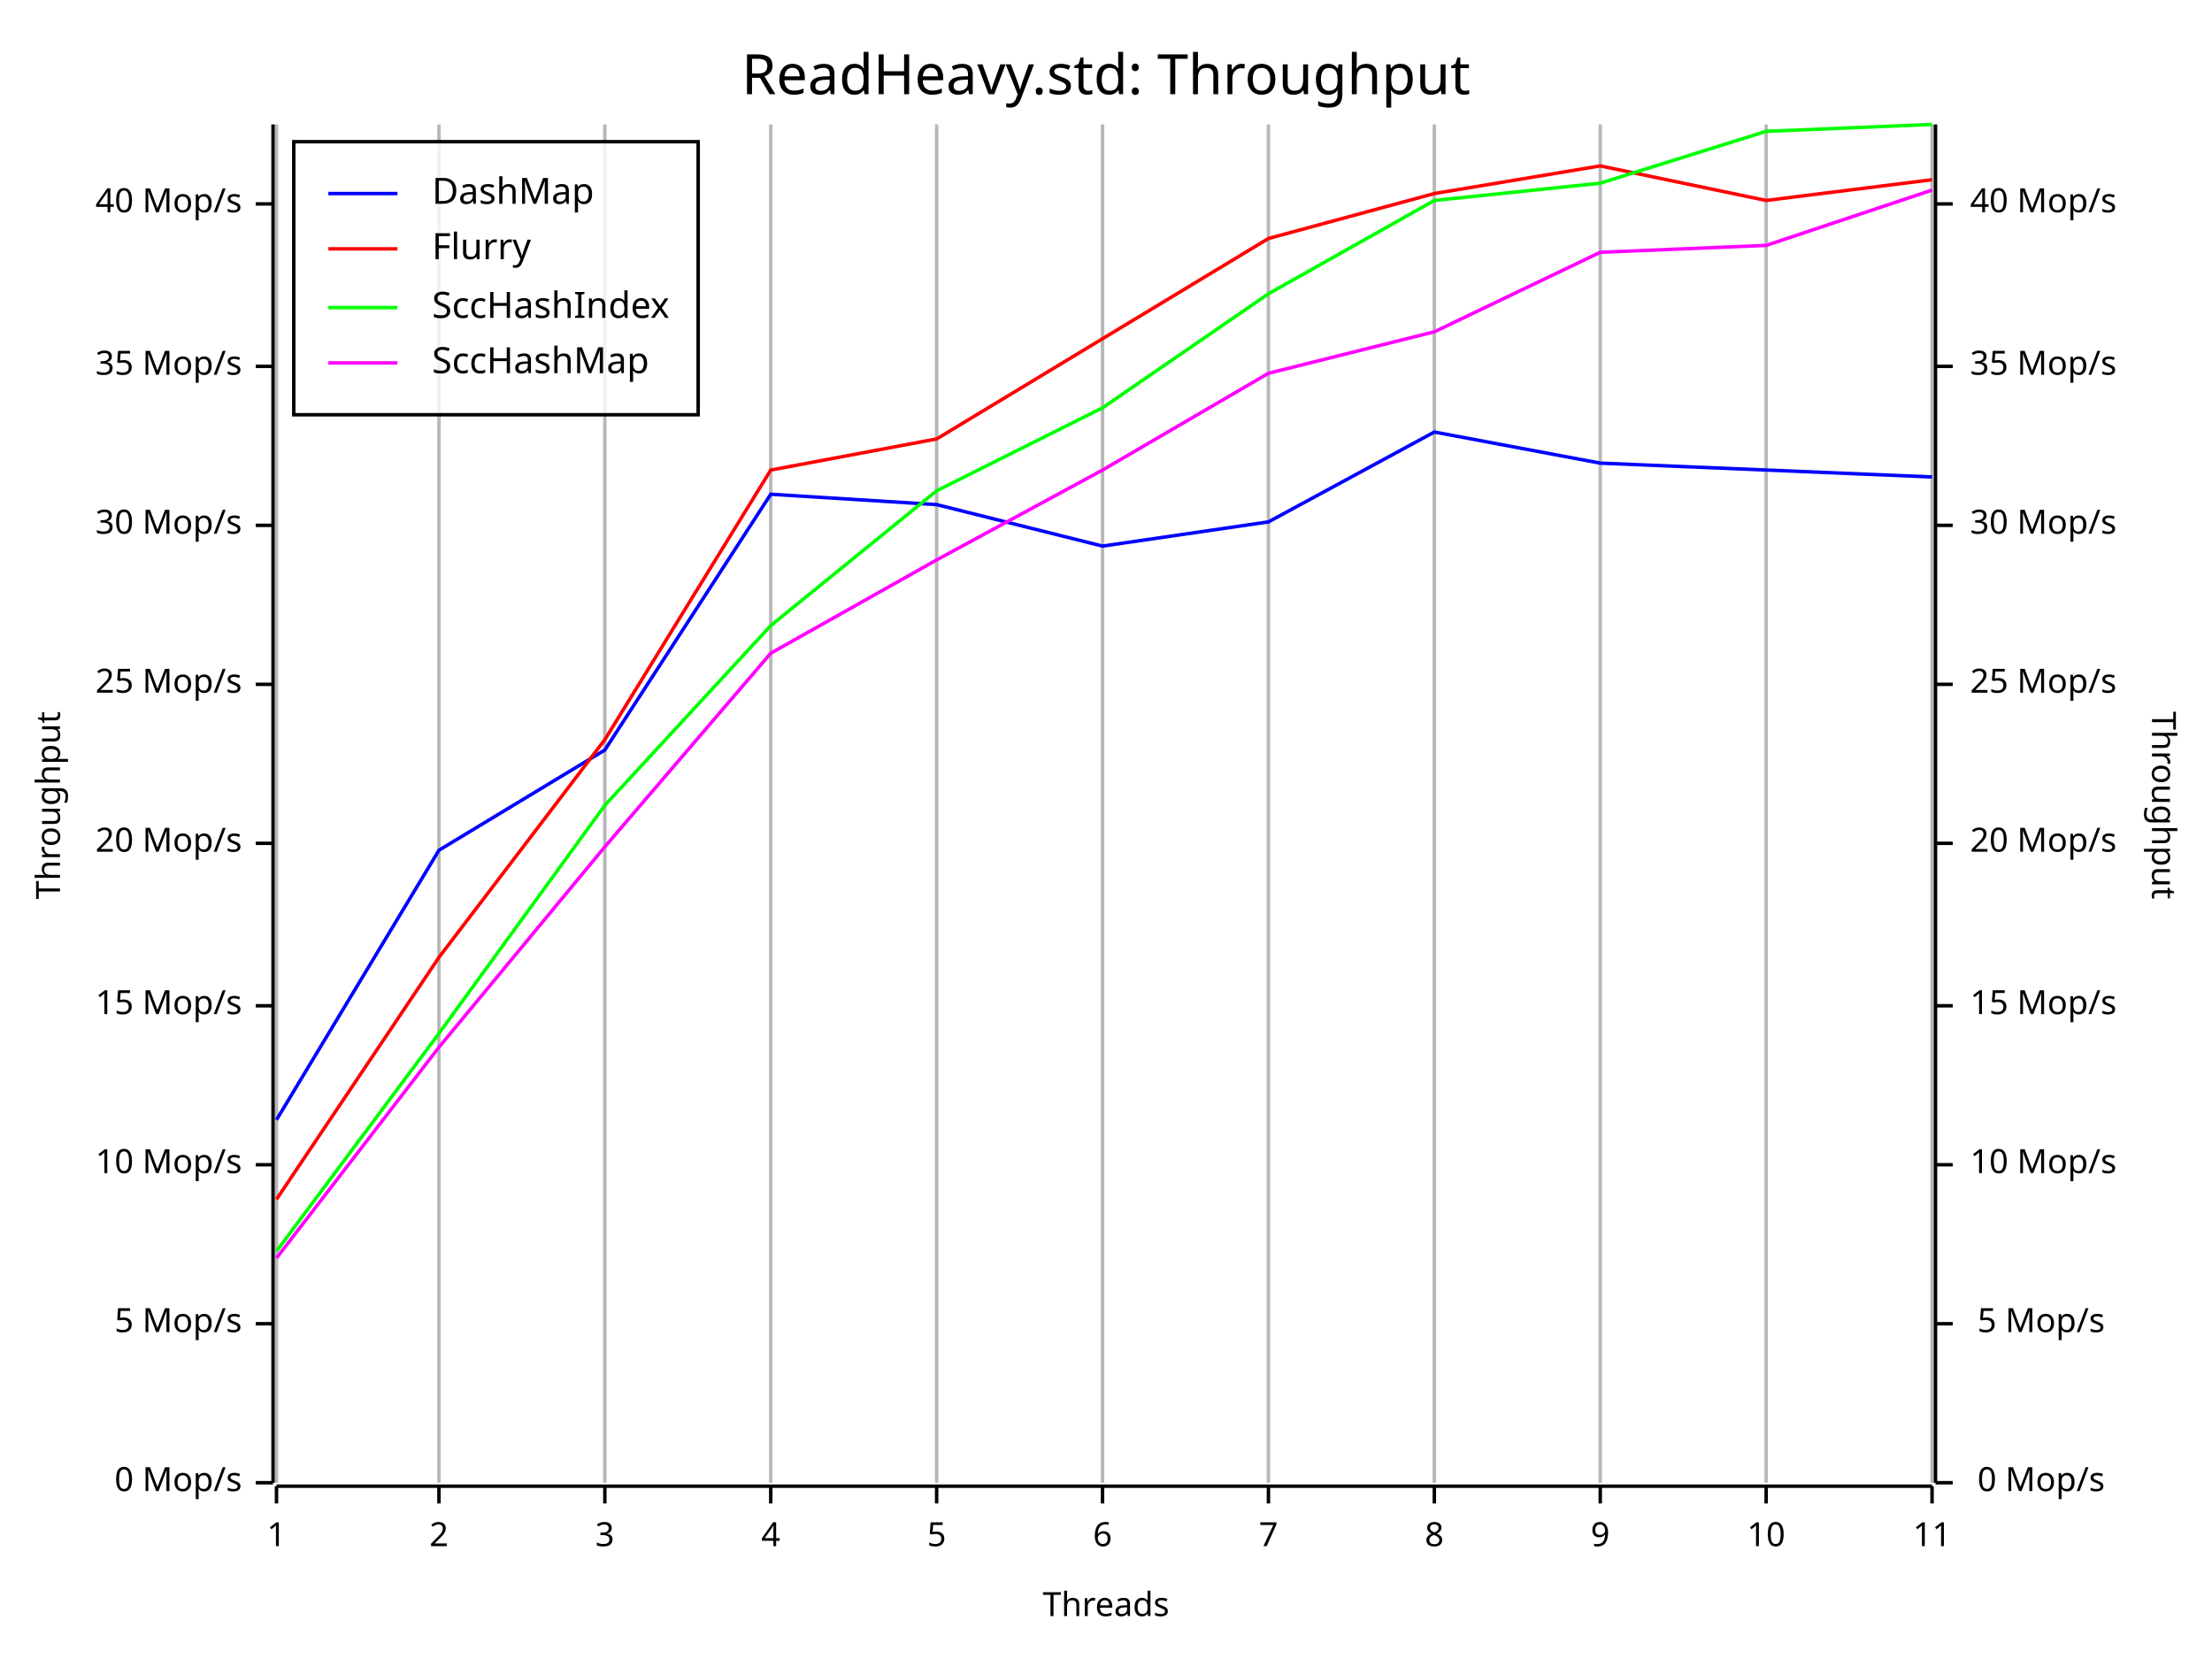
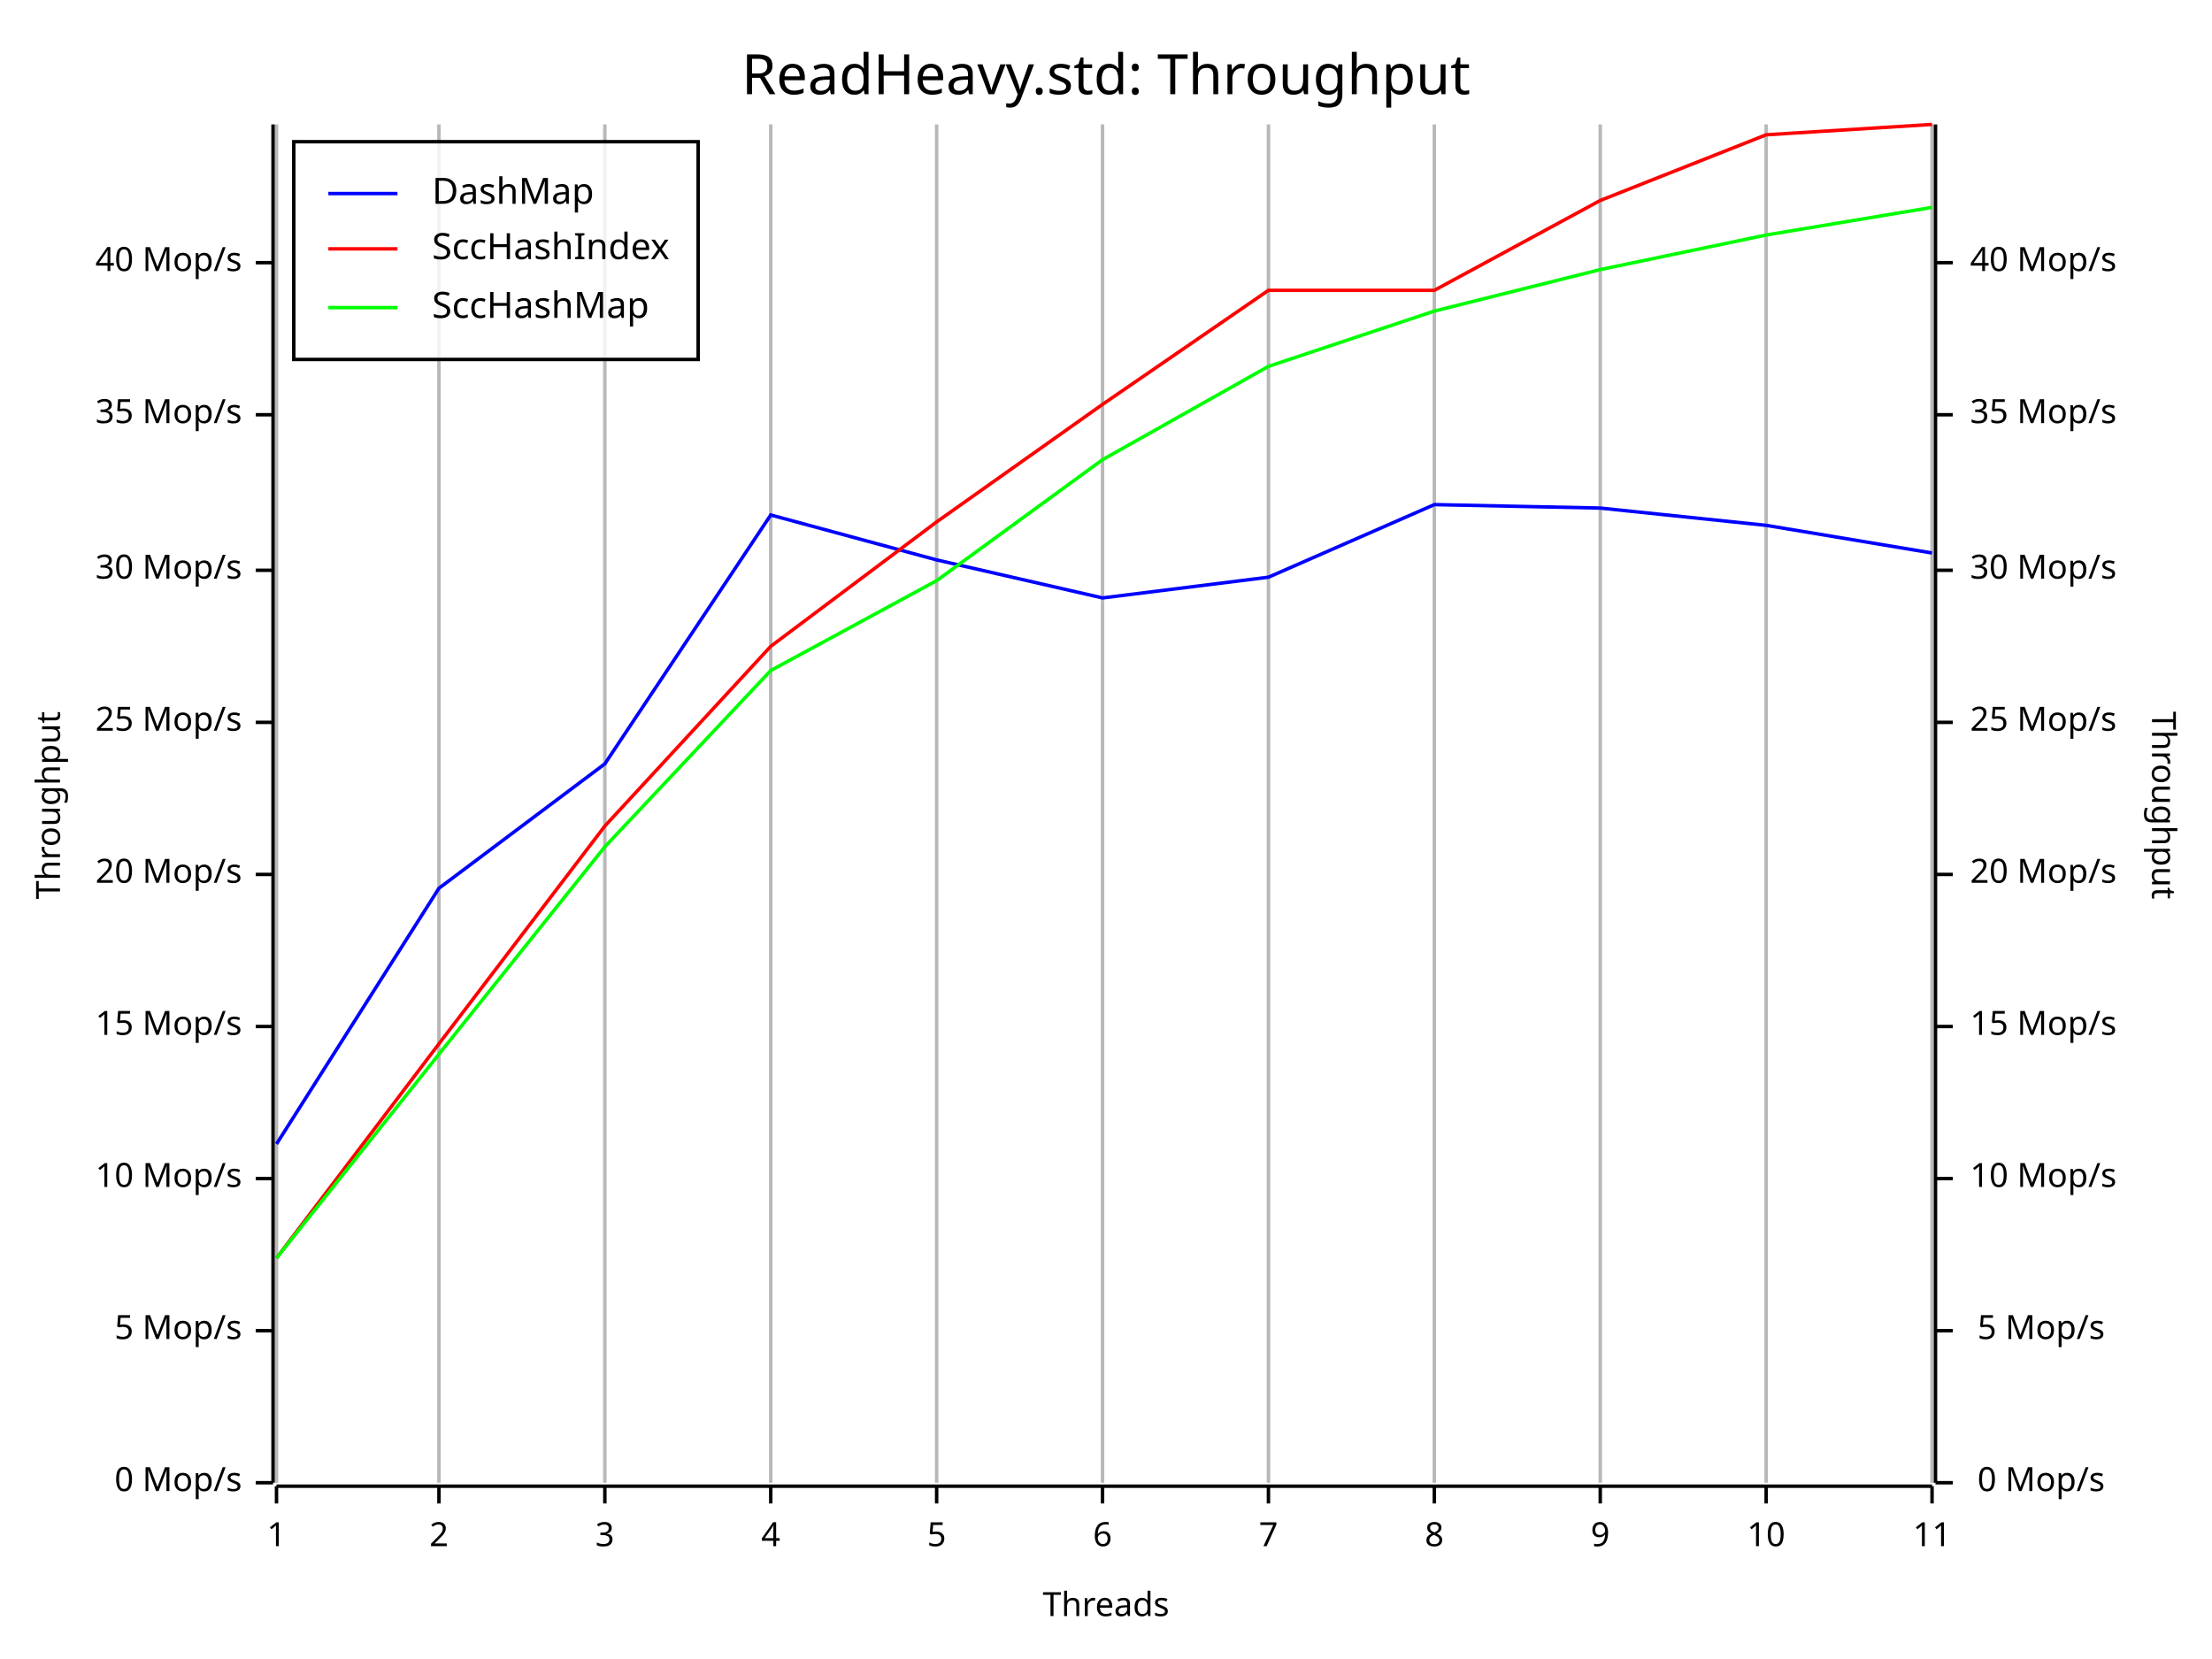
<svg xmlns="http://www.w3.org/2000/svg" width="640" height="480" viewBox="0 0 640 480">
  <rect x="0" y="0" width="640" height="480" opacity="1" fill="#FFFFFF" stroke="none" />
  <text x="320" y="15" dy="0.76em" text-anchor="middle" font-family="Fira Code" font-size="16.129" opacity="1" fill="#000000">
ReadHeavy.std: Throughput
</text>
  <line opacity="0.1" stroke="#000000" stroke-width="1" x1="80" y1="429" x2="80" y2="36" />
  <line opacity="0.1" stroke="#000000" stroke-width="1" x1="127" y1="429" x2="127" y2="36" />
  <line opacity="0.1" stroke="#000000" stroke-width="1" x1="175" y1="429" x2="175" y2="36" />
  <line opacity="0.1" stroke="#000000" stroke-width="1" x1="223" y1="429" x2="223" y2="36" />
  <line opacity="0.1" stroke="#000000" stroke-width="1" x1="271" y1="429" x2="271" y2="36" />
  <line opacity="0.1" stroke="#000000" stroke-width="1" x1="319" y1="429" x2="319" y2="36" />
  <line opacity="0.1" stroke="#000000" stroke-width="1" x1="367" y1="429" x2="367" y2="36" />
  <line opacity="0.1" stroke="#000000" stroke-width="1" x1="415" y1="429" x2="415" y2="36" />
  <line opacity="0.1" stroke="#000000" stroke-width="1" x1="463" y1="429" x2="463" y2="36" />
  <line opacity="0.1" stroke="#000000" stroke-width="1" x1="511" y1="429" x2="511" y2="36" />
  <line opacity="0.1" stroke="#000000" stroke-width="1" x1="559" y1="429" x2="559" y2="36" />
  <text x="10" y="233" dy="0.76em" text-anchor="middle" font-family="sans-serif" font-size="9.677" opacity="1" fill="#000000" transform="rotate(270, 10, 233)">
Throughput
</text>
  <text x="320" y="470" dy="-0.5ex" text-anchor="middle" font-family="sans-serif" font-size="9.677" opacity="1" fill="#000000">
Threads
</text>
  <text x="630" y="233" dy="0.76em" text-anchor="middle" font-family="sans-serif" font-size="9.677" opacity="1" fill="#000000" transform="rotate(90, 630, 233)">
Throughput
</text>
  <line opacity="0.2" stroke="#000000" stroke-width="1" x1="80" y1="429" x2="80" y2="36" />
  <line opacity="0.2" stroke="#000000" stroke-width="1" x1="127" y1="429" x2="127" y2="36" />
  <line opacity="0.2" stroke="#000000" stroke-width="1" x1="175" y1="429" x2="175" y2="36" />
  <line opacity="0.2" stroke="#000000" stroke-width="1" x1="223" y1="429" x2="223" y2="36" />
  <line opacity="0.2" stroke="#000000" stroke-width="1" x1="271" y1="429" x2="271" y2="36" />
  <line opacity="0.2" stroke="#000000" stroke-width="1" x1="319" y1="429" x2="319" y2="36" />
  <line opacity="0.2" stroke="#000000" stroke-width="1" x1="367" y1="429" x2="367" y2="36" />
  <line opacity="0.2" stroke="#000000" stroke-width="1" x1="415" y1="429" x2="415" y2="36" />
  <line opacity="0.2" stroke="#000000" stroke-width="1" x1="463" y1="429" x2="463" y2="36" />
  <line opacity="0.2" stroke="#000000" stroke-width="1" x1="511" y1="429" x2="511" y2="36" />
  <line opacity="0.2" stroke="#000000" stroke-width="1" x1="559" y1="429" x2="559" y2="36" />
  <polyline fill="none" opacity="1" stroke="#000000" stroke-width="1" points="79,36 79,429 " />
  <text x="70" y="429" dy="0.5ex" text-anchor="end" font-family="sans-serif" font-size="9.677" opacity="1" fill="#000000">
0 Mop/s
</text>
  <polyline fill="none" opacity="1" stroke="#000000" stroke-width="1" points="74,429 79,429 " />
-   <text x="70" y="383" dy="0.5ex" text-anchor="end" font-family="sans-serif" font-size="9.677" opacity="1" fill="#000000">
+   <text x="70" y="385" dy="0.5ex" text-anchor="end" font-family="sans-serif" font-size="9.677" opacity="1" fill="#000000">
5 Mop/s
</text>
-   <polyline fill="none" opacity="1" stroke="#000000" stroke-width="1" points="74,383 79,383 " />
-   <text x="70" y="337" dy="0.5ex" text-anchor="end" font-family="sans-serif" font-size="9.677" opacity="1" fill="#000000">
+   <polyline fill="none" opacity="1" stroke="#000000" stroke-width="1" points="74,385 79,385 " />
+   <text x="70" y="341" dy="0.5ex" text-anchor="end" font-family="sans-serif" font-size="9.677" opacity="1" fill="#000000">
10 Mop/s
</text>
-   <polyline fill="none" opacity="1" stroke="#000000" stroke-width="1" points="74,337 79,337 " />
-   <text x="70" y="291" dy="0.5ex" text-anchor="end" font-family="sans-serif" font-size="9.677" opacity="1" fill="#000000">
+   <polyline fill="none" opacity="1" stroke="#000000" stroke-width="1" points="74,341 79,341 " />
+   <text x="70" y="297" dy="0.5ex" text-anchor="end" font-family="sans-serif" font-size="9.677" opacity="1" fill="#000000">
15 Mop/s
</text>
-   <polyline fill="none" opacity="1" stroke="#000000" stroke-width="1" points="74,291 79,291 " />
-   <text x="70" y="244" dy="0.5ex" text-anchor="end" font-family="sans-serif" font-size="9.677" opacity="1" fill="#000000">
+   <polyline fill="none" opacity="1" stroke="#000000" stroke-width="1" points="74,297 79,297 " />
+   <text x="70" y="253" dy="0.5ex" text-anchor="end" font-family="sans-serif" font-size="9.677" opacity="1" fill="#000000">
20 Mop/s
</text>
-   <polyline fill="none" opacity="1" stroke="#000000" stroke-width="1" points="74,244 79,244 " />
-   <text x="70" y="198" dy="0.5ex" text-anchor="end" font-family="sans-serif" font-size="9.677" opacity="1" fill="#000000">
+   <polyline fill="none" opacity="1" stroke="#000000" stroke-width="1" points="74,253 79,253 " />
+   <text x="70" y="209" dy="0.5ex" text-anchor="end" font-family="sans-serif" font-size="9.677" opacity="1" fill="#000000">
25 Mop/s
</text>
-   <polyline fill="none" opacity="1" stroke="#000000" stroke-width="1" points="74,198 79,198 " />
-   <text x="70" y="152" dy="0.5ex" text-anchor="end" font-family="sans-serif" font-size="9.677" opacity="1" fill="#000000">
+   <polyline fill="none" opacity="1" stroke="#000000" stroke-width="1" points="74,209 79,209 " />
+   <text x="70" y="165" dy="0.5ex" text-anchor="end" font-family="sans-serif" font-size="9.677" opacity="1" fill="#000000">
30 Mop/s
</text>
-   <polyline fill="none" opacity="1" stroke="#000000" stroke-width="1" points="74,152 79,152 " />
-   <text x="70" y="106" dy="0.5ex" text-anchor="end" font-family="sans-serif" font-size="9.677" opacity="1" fill="#000000">
+   <polyline fill="none" opacity="1" stroke="#000000" stroke-width="1" points="74,165 79,165 " />
+   <text x="70" y="120" dy="0.5ex" text-anchor="end" font-family="sans-serif" font-size="9.677" opacity="1" fill="#000000">
35 Mop/s
</text>
-   <polyline fill="none" opacity="1" stroke="#000000" stroke-width="1" points="74,106 79,106 " />
-   <text x="70" y="59" dy="0.5ex" text-anchor="end" font-family="sans-serif" font-size="9.677" opacity="1" fill="#000000">
+   <polyline fill="none" opacity="1" stroke="#000000" stroke-width="1" points="74,120 79,120 " />
+   <text x="70" y="76" dy="0.5ex" text-anchor="end" font-family="sans-serif" font-size="9.677" opacity="1" fill="#000000">
40 Mop/s
</text>
-   <polyline fill="none" opacity="1" stroke="#000000" stroke-width="1" points="74,59 79,59 " />
+   <polyline fill="none" opacity="1" stroke="#000000" stroke-width="1" points="74,76 79,76 " />
  <polyline fill="none" opacity="1" stroke="#000000" stroke-width="1" points="80,430 559,430 " />
  <text x="80" y="440" dy="0.76em" text-anchor="middle" font-family="sans-serif" font-size="9.677" opacity="1" fill="#000000">
1
</text>
  <polyline fill="none" opacity="1" stroke="#000000" stroke-width="1" points="80,430 80,435 " />
  <text x="127" y="440" dy="0.76em" text-anchor="middle" font-family="sans-serif" font-size="9.677" opacity="1" fill="#000000">
2
</text>
  <polyline fill="none" opacity="1" stroke="#000000" stroke-width="1" points="127,430 127,435 " />
  <text x="175" y="440" dy="0.76em" text-anchor="middle" font-family="sans-serif" font-size="9.677" opacity="1" fill="#000000">
3
</text>
  <polyline fill="none" opacity="1" stroke="#000000" stroke-width="1" points="175,430 175,435 " />
  <text x="223" y="440" dy="0.76em" text-anchor="middle" font-family="sans-serif" font-size="9.677" opacity="1" fill="#000000">
4
</text>
  <polyline fill="none" opacity="1" stroke="#000000" stroke-width="1" points="223,430 223,435 " />
  <text x="271" y="440" dy="0.76em" text-anchor="middle" font-family="sans-serif" font-size="9.677" opacity="1" fill="#000000">
5
</text>
  <polyline fill="none" opacity="1" stroke="#000000" stroke-width="1" points="271,430 271,435 " />
  <text x="319" y="440" dy="0.76em" text-anchor="middle" font-family="sans-serif" font-size="9.677" opacity="1" fill="#000000">
6
</text>
  <polyline fill="none" opacity="1" stroke="#000000" stroke-width="1" points="319,430 319,435 " />
  <text x="367" y="440" dy="0.76em" text-anchor="middle" font-family="sans-serif" font-size="9.677" opacity="1" fill="#000000">
7
</text>
  <polyline fill="none" opacity="1" stroke="#000000" stroke-width="1" points="367,430 367,435 " />
  <text x="415" y="440" dy="0.76em" text-anchor="middle" font-family="sans-serif" font-size="9.677" opacity="1" fill="#000000">
8
</text>
  <polyline fill="none" opacity="1" stroke="#000000" stroke-width="1" points="415,430 415,435 " />
  <text x="463" y="440" dy="0.76em" text-anchor="middle" font-family="sans-serif" font-size="9.677" opacity="1" fill="#000000">
9
</text>
  <polyline fill="none" opacity="1" stroke="#000000" stroke-width="1" points="463,430 463,435 " />
  <text x="511" y="440" dy="0.76em" text-anchor="middle" font-family="sans-serif" font-size="9.677" opacity="1" fill="#000000">
10
</text>
  <polyline fill="none" opacity="1" stroke="#000000" stroke-width="1" points="511,430 511,435 " />
  <text x="559" y="440" dy="0.76em" text-anchor="middle" font-family="sans-serif" font-size="9.677" opacity="1" fill="#000000">
11
</text>
  <polyline fill="none" opacity="1" stroke="#000000" stroke-width="1" points="559,430 559,435 " />
  <polyline fill="none" opacity="1" stroke="#000000" stroke-width="1" points="560,36 560,429 " />
  <text x="609" y="429" dy="0.5ex" text-anchor="end" font-family="sans-serif" font-size="9.677" opacity="1" fill="#000000">
0 Mop/s
</text>
  <polyline fill="none" opacity="1" stroke="#000000" stroke-width="1" points="560,429 565,429 " />
-   <text x="609" y="383" dy="0.5ex" text-anchor="end" font-family="sans-serif" font-size="9.677" opacity="1" fill="#000000">
+   <text x="609" y="385" dy="0.5ex" text-anchor="end" font-family="sans-serif" font-size="9.677" opacity="1" fill="#000000">
5 Mop/s
</text>
-   <polyline fill="none" opacity="1" stroke="#000000" stroke-width="1" points="560,383 565,383 " />
-   <text x="570" y="337" dy="0.5ex" text-anchor="start" font-family="sans-serif" font-size="9.677" opacity="1" fill="#000000">
+   <polyline fill="none" opacity="1" stroke="#000000" stroke-width="1" points="560,385 565,385 " />
+   <text x="570" y="341" dy="0.5ex" text-anchor="start" font-family="sans-serif" font-size="9.677" opacity="1" fill="#000000">
10 Mop/s
</text>
-   <polyline fill="none" opacity="1" stroke="#000000" stroke-width="1" points="560,337 565,337 " />
-   <text x="570" y="291" dy="0.5ex" text-anchor="start" font-family="sans-serif" font-size="9.677" opacity="1" fill="#000000">
+   <polyline fill="none" opacity="1" stroke="#000000" stroke-width="1" points="560,341 565,341 " />
+   <text x="570" y="297" dy="0.5ex" text-anchor="start" font-family="sans-serif" font-size="9.677" opacity="1" fill="#000000">
15 Mop/s
</text>
-   <polyline fill="none" opacity="1" stroke="#000000" stroke-width="1" points="560,291 565,291 " />
-   <text x="570" y="244" dy="0.5ex" text-anchor="start" font-family="sans-serif" font-size="9.677" opacity="1" fill="#000000">
+   <polyline fill="none" opacity="1" stroke="#000000" stroke-width="1" points="560,297 565,297 " />
+   <text x="570" y="253" dy="0.5ex" text-anchor="start" font-family="sans-serif" font-size="9.677" opacity="1" fill="#000000">
20 Mop/s
</text>
-   <polyline fill="none" opacity="1" stroke="#000000" stroke-width="1" points="560,244 565,244 " />
-   <text x="570" y="198" dy="0.5ex" text-anchor="start" font-family="sans-serif" font-size="9.677" opacity="1" fill="#000000">
+   <polyline fill="none" opacity="1" stroke="#000000" stroke-width="1" points="560,253 565,253 " />
+   <text x="570" y="209" dy="0.5ex" text-anchor="start" font-family="sans-serif" font-size="9.677" opacity="1" fill="#000000">
25 Mop/s
</text>
-   <polyline fill="none" opacity="1" stroke="#000000" stroke-width="1" points="560,198 565,198 " />
-   <text x="570" y="152" dy="0.5ex" text-anchor="start" font-family="sans-serif" font-size="9.677" opacity="1" fill="#000000">
+   <polyline fill="none" opacity="1" stroke="#000000" stroke-width="1" points="560,209 565,209 " />
+   <text x="570" y="165" dy="0.5ex" text-anchor="start" font-family="sans-serif" font-size="9.677" opacity="1" fill="#000000">
30 Mop/s
</text>
-   <polyline fill="none" opacity="1" stroke="#000000" stroke-width="1" points="560,152 565,152 " />
-   <text x="570" y="106" dy="0.5ex" text-anchor="start" font-family="sans-serif" font-size="9.677" opacity="1" fill="#000000">
+   <polyline fill="none" opacity="1" stroke="#000000" stroke-width="1" points="560,165 565,165 " />
+   <text x="570" y="120" dy="0.5ex" text-anchor="start" font-family="sans-serif" font-size="9.677" opacity="1" fill="#000000">
35 Mop/s
</text>
-   <polyline fill="none" opacity="1" stroke="#000000" stroke-width="1" points="560,106 565,106 " />
-   <text x="570" y="59" dy="0.5ex" text-anchor="start" font-family="sans-serif" font-size="9.677" opacity="1" fill="#000000">
+   <polyline fill="none" opacity="1" stroke="#000000" stroke-width="1" points="560,120 565,120 " />
+   <text x="570" y="76" dy="0.5ex" text-anchor="start" font-family="sans-serif" font-size="9.677" opacity="1" fill="#000000">
40 Mop/s
</text>
-   <polyline fill="none" opacity="1" stroke="#000000" stroke-width="1" points="560,59 565,59 " />
-   <polyline fill="none" opacity="1" stroke="#0000FF" stroke-width="1" points="80,324 127,246 175,217 223,143 271,146 319,158 367,151 415,125 463,134 511,136 559,138 " />
-   <polyline fill="none" opacity="1" stroke="#FF0000" stroke-width="1" points="80,347 127,277 175,214 223,136 271,127 319,98 367,69 415,56 463,48 511,58 559,52 " />
-   <polyline fill="none" opacity="1" stroke="#00FF00" stroke-width="1" points="80,362 127,299 175,233 223,181 271,142 319,118 367,85 415,58 463,53 511,38 559,36 " />
-   <polyline fill="none" opacity="1" stroke="#FF00FF" stroke-width="1" points="80,364 127,303 175,245 223,189 271,162 319,136 367,108 415,96 463,73 511,71 559,55 " />
-   <rect x="85" y="41" width="117" height="79" opacity="0.8" fill="#FFFFFF" stroke="none" />
-   <rect x="85" y="41" width="117" height="79" opacity="1" fill="none" stroke="#000000" />
+   <polyline fill="none" opacity="1" stroke="#000000" stroke-width="1" points="560,76 565,76 " />
+   <polyline fill="none" opacity="1" stroke="#0000FF" stroke-width="1" points="80,331 127,257 175,221 223,149 271,162 319,173 367,167 415,146 463,147 511,152 559,160 " />
+   <polyline fill="none" opacity="1" stroke="#FF0000" stroke-width="1" points="80,364 127,302 175,239 223,187 271,151 319,117 367,84 415,84 463,58 511,39 559,36 " />
+   <polyline fill="none" opacity="1" stroke="#00FF00" stroke-width="1" points="80,364 127,305 175,245 223,194 271,168 319,133 367,106 415,90 463,78 511,68 559,60 " />
+   <rect x="85" y="41" width="117" height="63" opacity="0.8" fill="#FFFFFF" stroke="none" />
+   <rect x="85" y="41" width="117" height="63" opacity="1" fill="none" stroke="#000000" />
  <text x="125" y="51" dy="0.76em" text-anchor="start" font-family="Fira Code" font-size="10.484" opacity="1" fill="#000000">
DashMap
</text>
  <text x="125" y="67" dy="0.76em" text-anchor="start" font-family="Fira Code" font-size="10.484" opacity="1" fill="#000000">
- Flurry
+ SccHashIndex
</text>
  <text x="125" y="84" dy="0.76em" text-anchor="start" font-family="Fira Code" font-size="10.484" opacity="1" fill="#000000">
- SccHashIndex
- </text>
-   <text x="125" y="100" dy="0.76em" text-anchor="start" font-family="Fira Code" font-size="10.484" opacity="1" fill="#000000">
SccHashMap
</text>
  <polyline fill="none" opacity="1" stroke="#0000FF" stroke-width="1" points="95,56 115,56 " />
  <polyline fill="none" opacity="1" stroke="#FF0000" stroke-width="1" points="95,72 115,72 " />
  <polyline fill="none" opacity="1" stroke="#00FF00" stroke-width="1" points="95,89 115,89 " />
-   <polyline fill="none" opacity="1" stroke="#FF00FF" stroke-width="1" points="95,105 115,105 " />
</svg>
